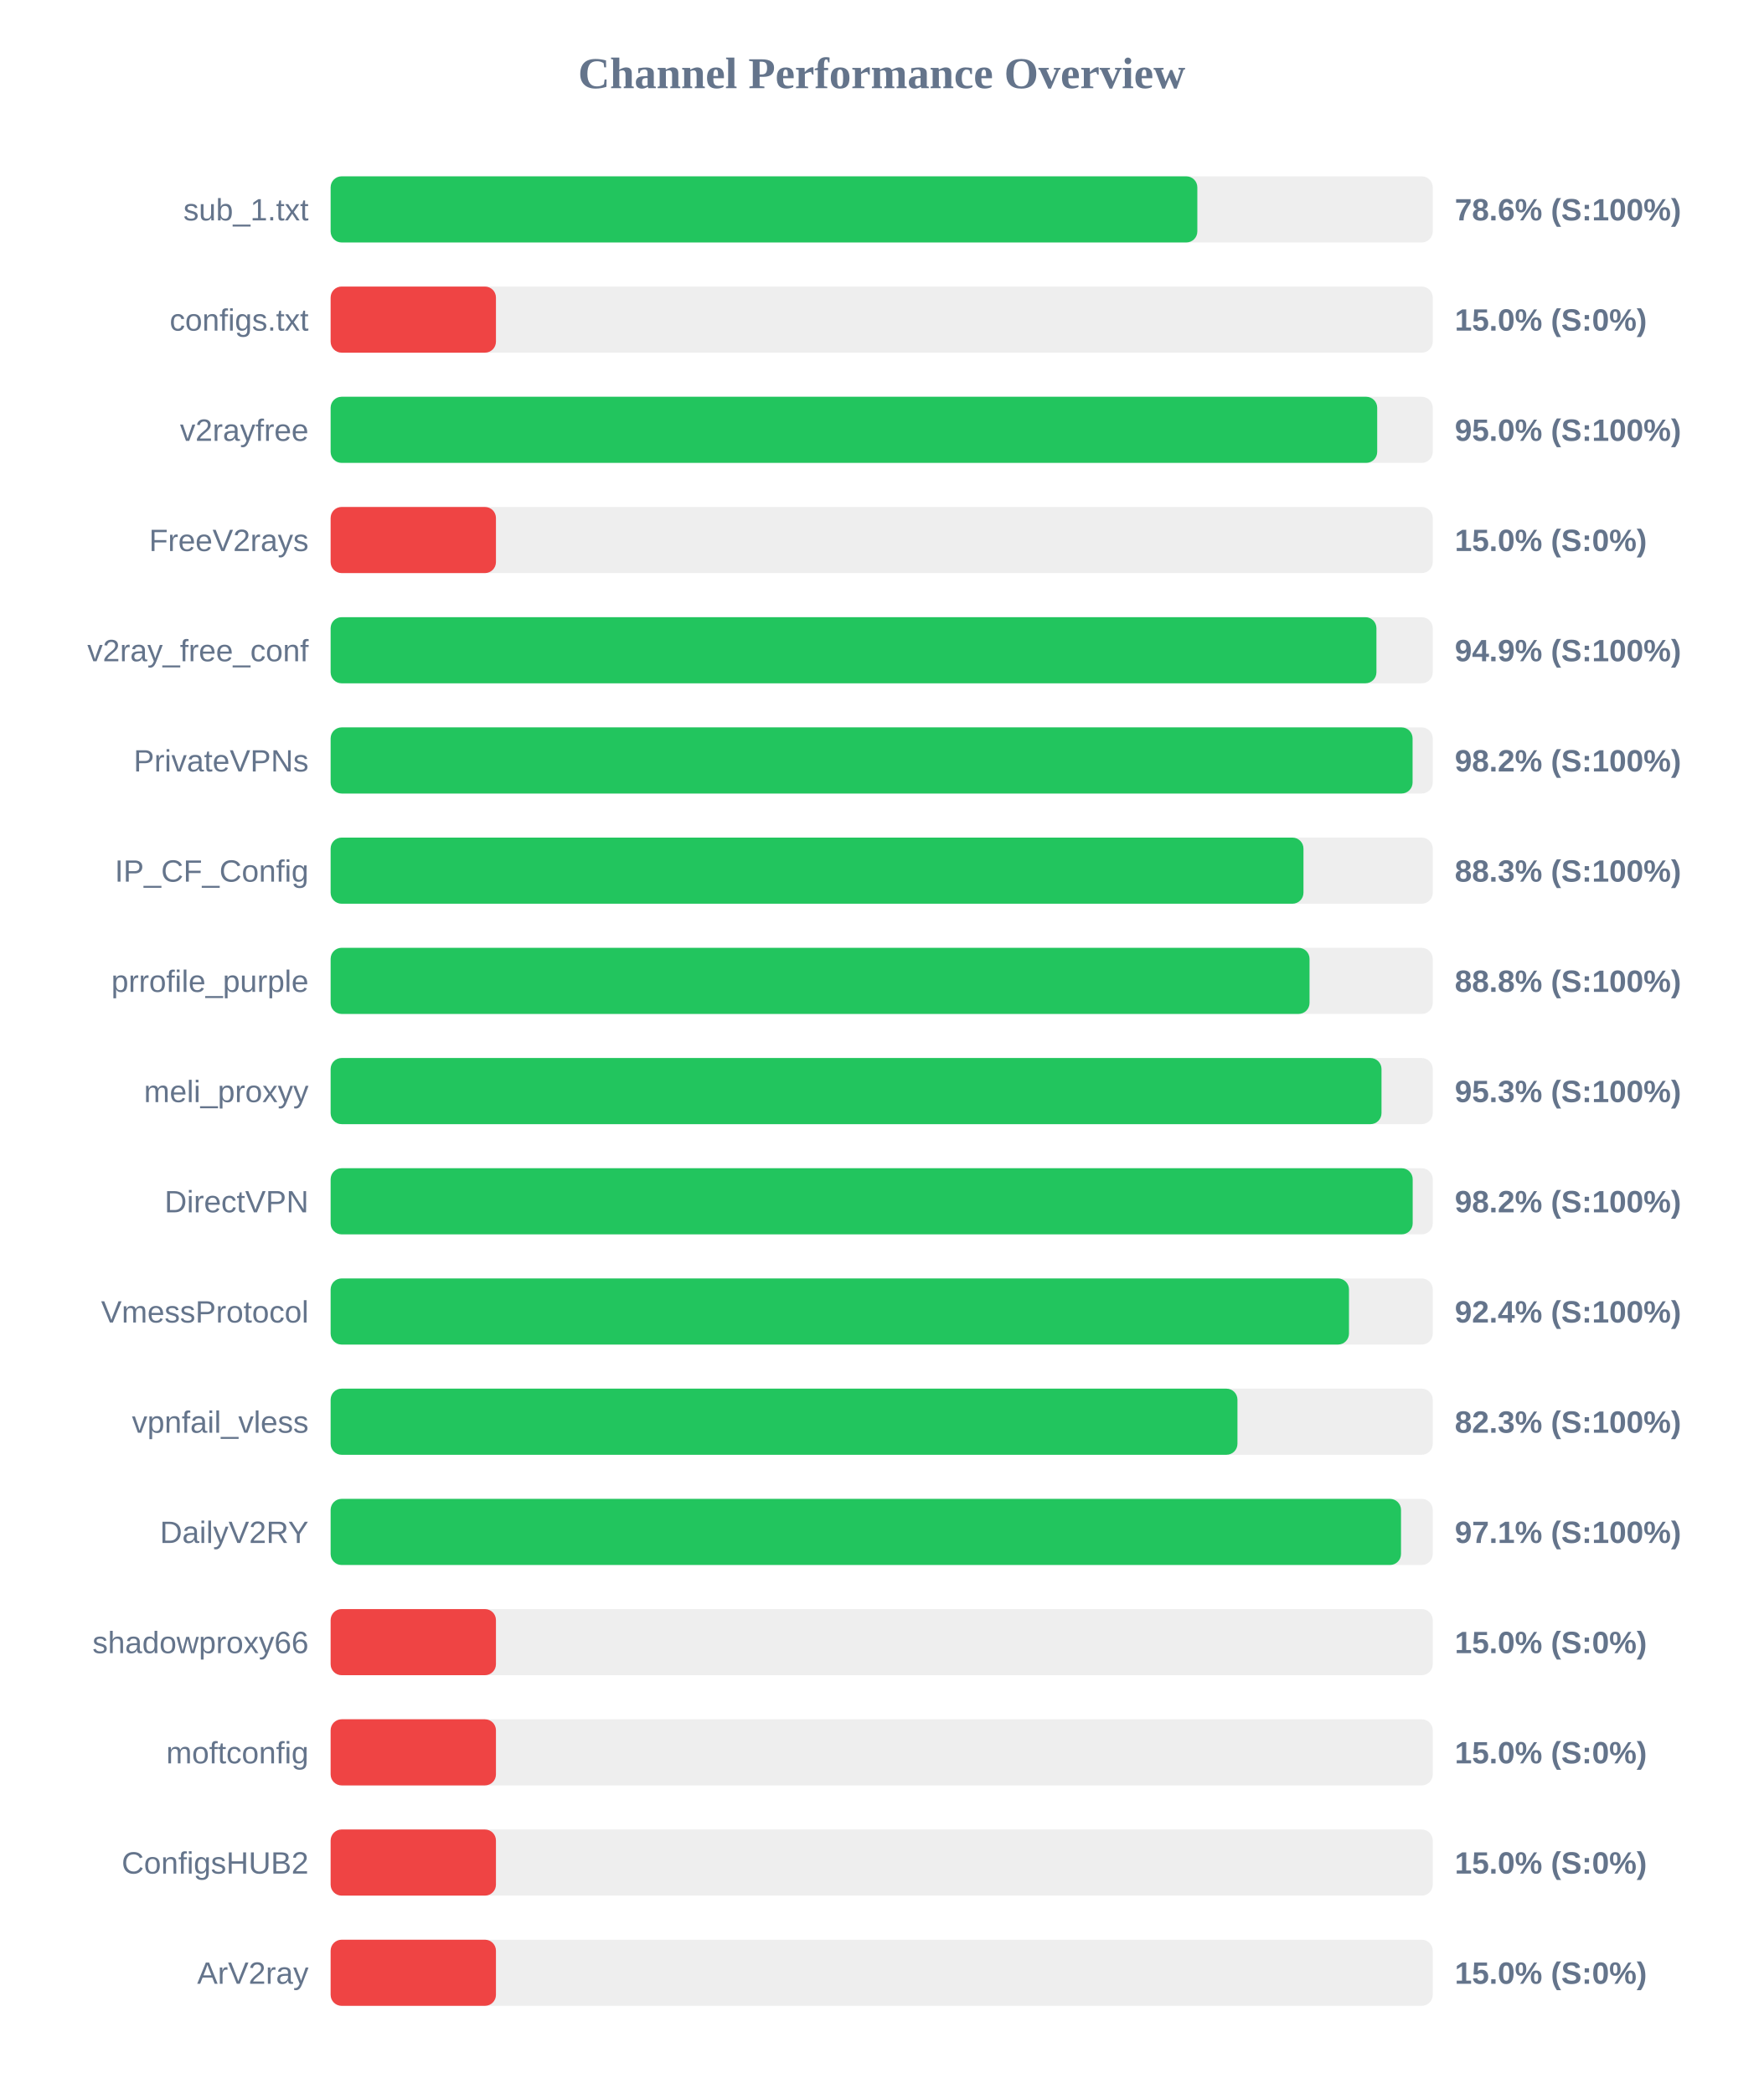
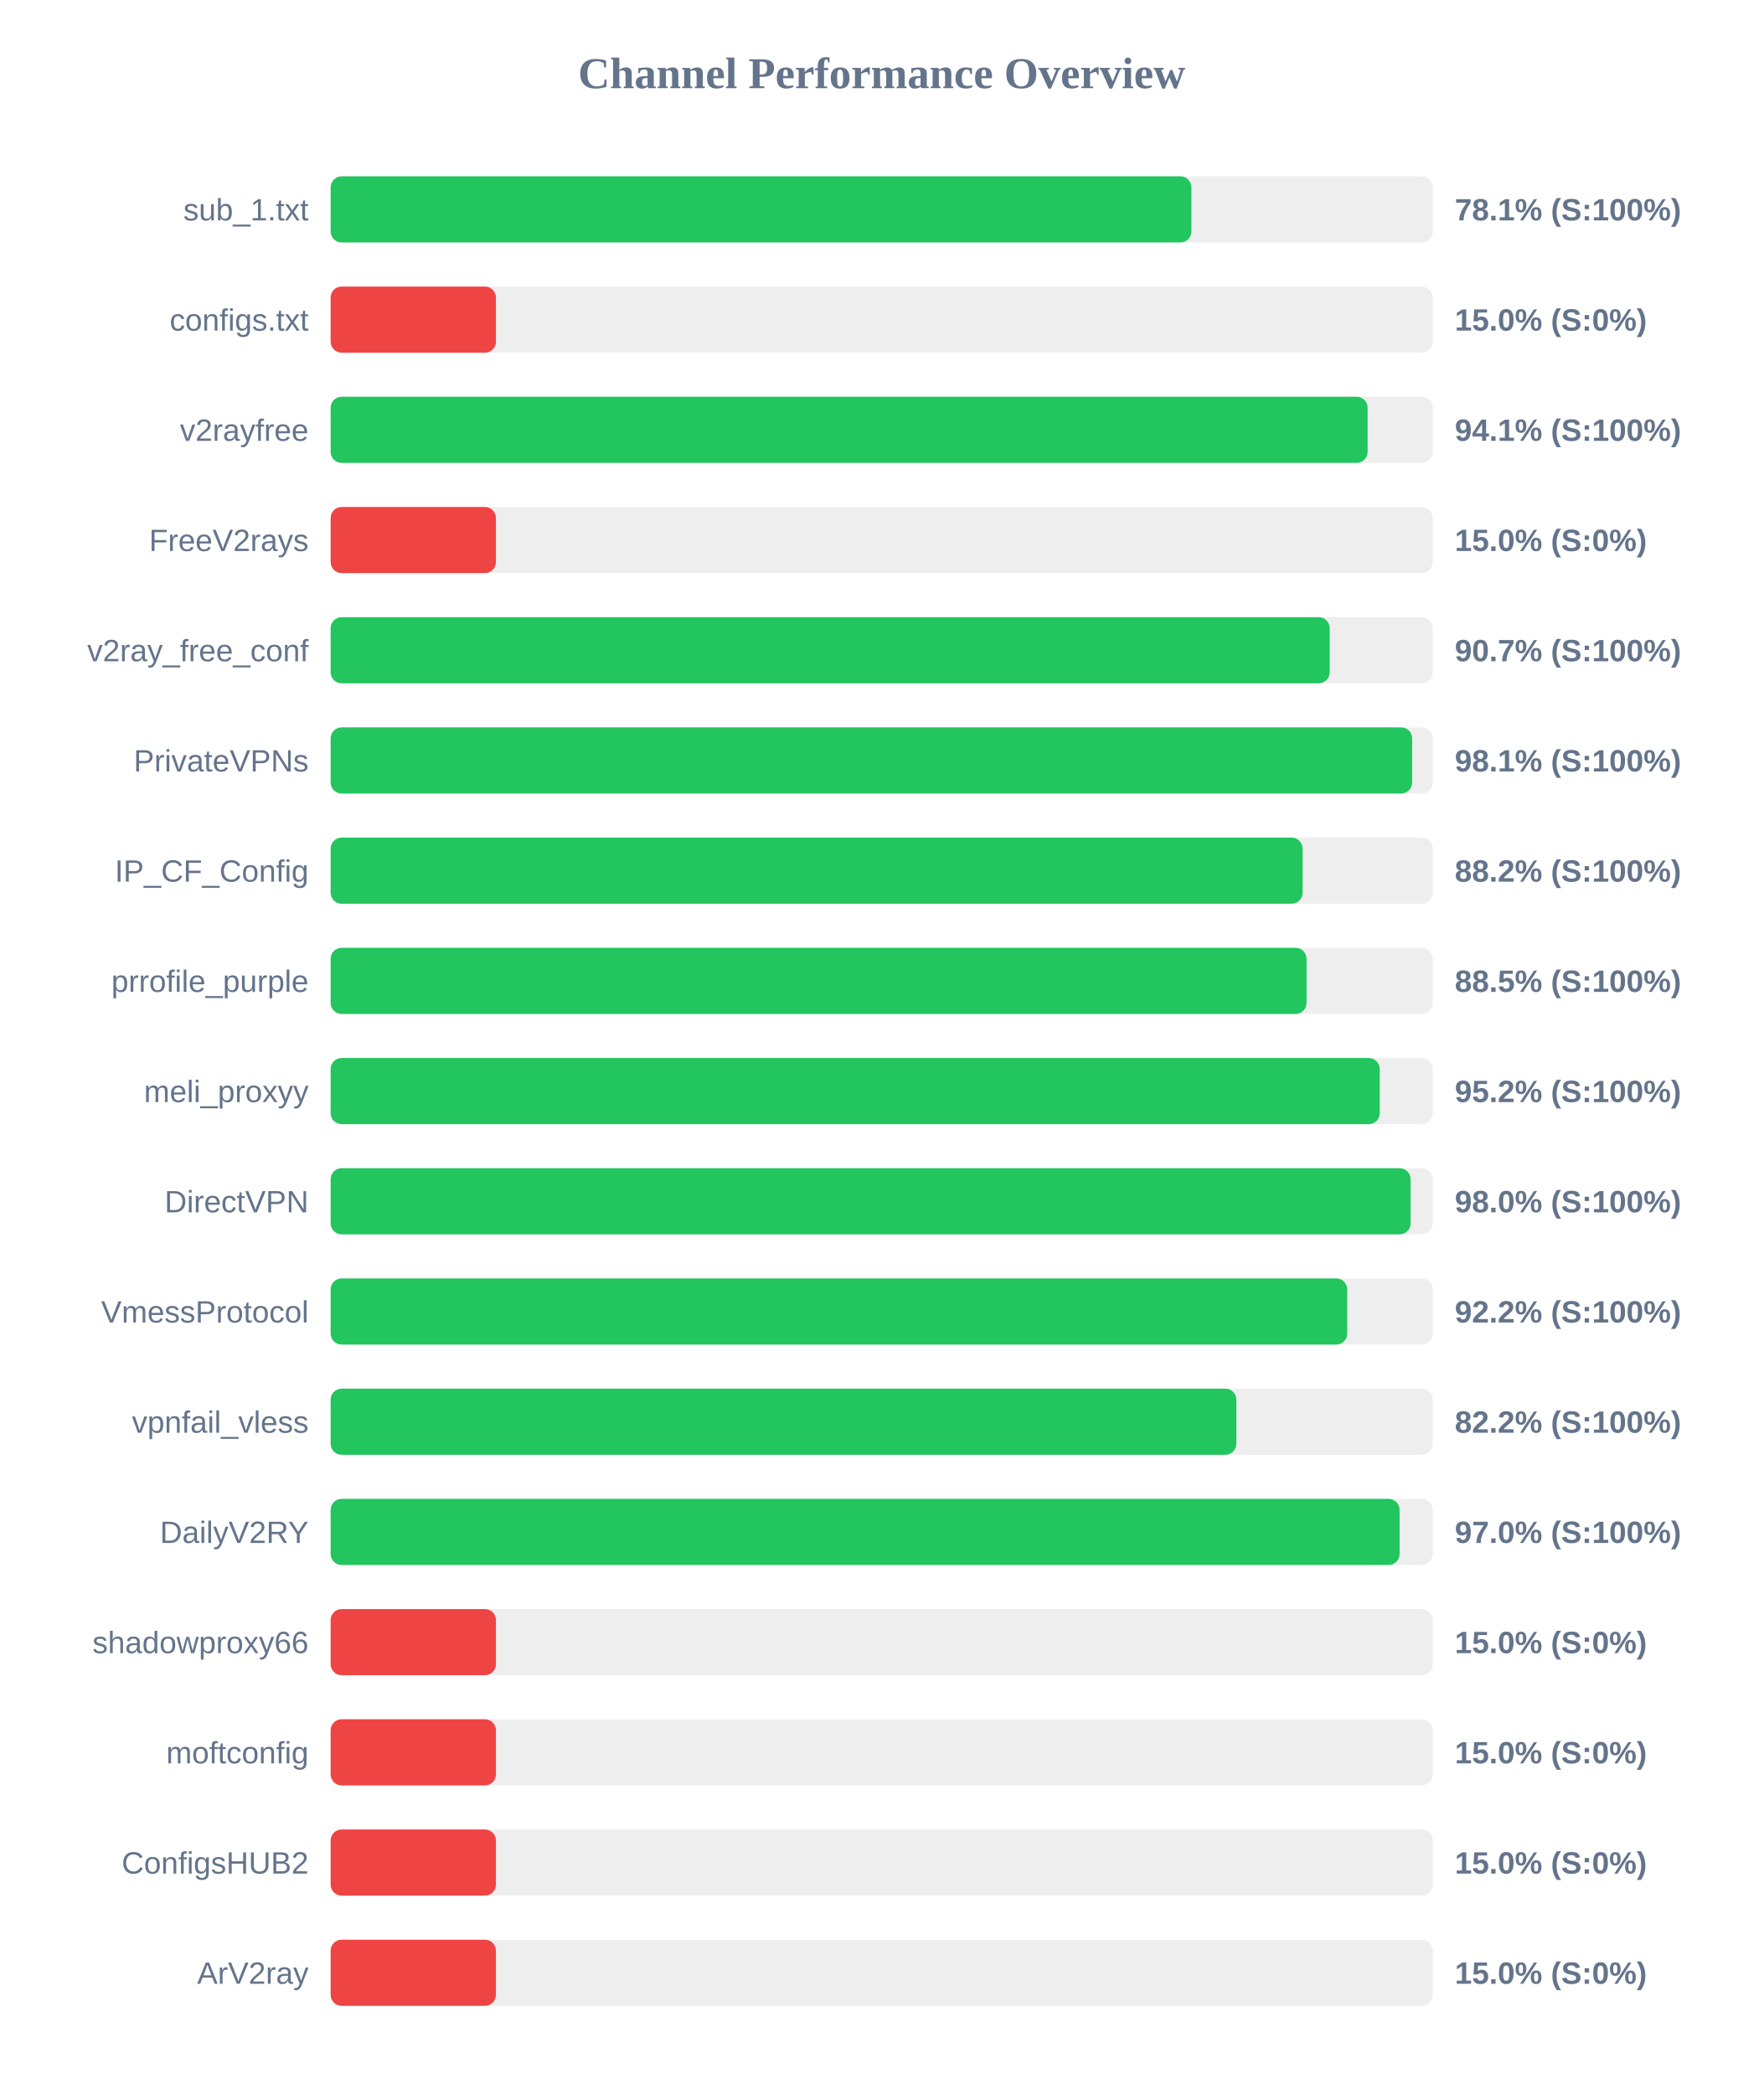
<svg xmlns="http://www.w3.org/2000/svg" width="800" height="950" version="1.1">
  <style>
        .row { font: 14px Arial; fill: #64748b; }
        .score { font: bold 14px Arial; fill: #64748b; }
    </style>
  <text x="400" y="40" text-anchor="middle" font-size="20px" font-weight="bold" fill="#64748b">Channel Performance Overview</text>
  <rect x="150" y="80" width="500" height="30" fill="#eee" rx="5" />
-   <rect x="150" y="80" width="393.2" height="30" fill="#22c55e" rx="5" />
+   <rect x="150" y="80" width="390.5" height="30" fill="#22c55e" rx="5" />
  <text x="140" y="100" text-anchor="end" class="row">sub_1.txt</text>
-   <text x="660" y="100" text-anchor="start" class="score">78.6% (S:100%)</text>
+   <text x="660" y="100" text-anchor="start" class="score">78.1% (S:100%)</text>
  <rect x="150" y="130" width="500" height="30" fill="#eee" rx="5" />
  <rect x="150" y="130" width="75.0" height="30" fill="#ef4444" rx="5" />
  <text x="140" y="150" text-anchor="end" class="row">configs.txt</text>
  <text x="660" y="150" text-anchor="start" class="score">15.0% (S:0%)</text>
  <rect x="150" y="180" width="500" height="30" fill="#eee" rx="5" />
-   <rect x="150" y="180" width="474.8" height="30" fill="#22c55e" rx="5" />
+   <rect x="150" y="180" width="470.45" height="30" fill="#22c55e" rx="5" />
  <text x="140" y="200" text-anchor="end" class="row">v2rayfree</text>
-   <text x="660" y="200" text-anchor="start" class="score">95.0% (S:100%)</text>
+   <text x="660" y="200" text-anchor="start" class="score">94.1% (S:100%)</text>
  <rect x="150" y="230" width="500" height="30" fill="#eee" rx="5" />
  <rect x="150" y="230" width="75.0" height="30" fill="#ef4444" rx="5" />
  <text x="140" y="250" text-anchor="end" class="row">FreeV2rays</text>
  <text x="660" y="250" text-anchor="start" class="score">15.0% (S:0%)</text>
  <rect x="150" y="280" width="500" height="30" fill="#eee" rx="5" />
-   <rect x="150" y="280" width="474.45" height="30" fill="#22c55e" rx="5" />
+   <rect x="150" y="280" width="453.25" height="30" fill="#22c55e" rx="5" />
  <text x="140" y="300" text-anchor="end" class="row">v2ray_free_conf</text>
-   <text x="660" y="300" text-anchor="start" class="score">94.9% (S:100%)</text>
+   <text x="660" y="300" text-anchor="start" class="score">90.7% (S:100%)</text>
  <rect x="150" y="330" width="500" height="30" fill="#eee" rx="5" />
-   <rect x="150" y="330" width="490.85" height="30" fill="#22c55e" rx="5" />
+   <rect x="150" y="330" width="490.65" height="30" fill="#22c55e" rx="5" />
  <text x="140" y="350" text-anchor="end" class="row">PrivateVPNs</text>
-   <text x="660" y="350" text-anchor="start" class="score">98.2% (S:100%)</text>
+   <text x="660" y="350" text-anchor="start" class="score">98.1% (S:100%)</text>
  <rect x="150" y="380" width="500" height="30" fill="#eee" rx="5" />
-   <rect x="150" y="380" width="441.35" height="30" fill="#22c55e" rx="5" />
+   <rect x="150" y="380" width="440.95" height="30" fill="#22c55e" rx="5" />
  <text x="140" y="400" text-anchor="end" class="row">IP_CF_Config</text>
-   <text x="660" y="400" text-anchor="start" class="score">88.3% (S:100%)</text>
+   <text x="660" y="400" text-anchor="start" class="score">88.2% (S:100%)</text>
  <rect x="150" y="430" width="500" height="30" fill="#eee" rx="5" />
-   <rect x="150" y="430" width="444.1" height="30" fill="#22c55e" rx="5" />
+   <rect x="150" y="430" width="442.75" height="30" fill="#22c55e" rx="5" />
  <text x="140" y="450" text-anchor="end" class="row">prrofile_purple</text>
-   <text x="660" y="450" text-anchor="start" class="score">88.8% (S:100%)</text>
+   <text x="660" y="450" text-anchor="start" class="score">88.5% (S:100%)</text>
  <rect x="150" y="480" width="500" height="30" fill="#eee" rx="5" />
-   <rect x="150" y="480" width="476.75" height="30" fill="#22c55e" rx="5" />
+   <rect x="150" y="480" width="475.95" height="30" fill="#22c55e" rx="5" />
  <text x="140" y="500" text-anchor="end" class="row">meli_proxyy</text>
-   <text x="660" y="500" text-anchor="start" class="score">95.3% (S:100%)</text>
+   <text x="660" y="500" text-anchor="start" class="score">95.2% (S:100%)</text>
  <rect x="150" y="530" width="500" height="30" fill="#eee" rx="5" />
-   <rect x="150" y="530" width="490.9" height="30" fill="#22c55e" rx="5" />
+   <rect x="150" y="530" width="489.95" height="30" fill="#22c55e" rx="5" />
  <text x="140" y="550" text-anchor="end" class="row">DirectVPN</text>
-   <text x="660" y="550" text-anchor="start" class="score">98.2% (S:100%)</text>
+   <text x="660" y="550" text-anchor="start" class="score">98.0% (S:100%)</text>
  <rect x="150" y="580" width="500" height="30" fill="#eee" rx="5" />
-   <rect x="150" y="580" width="462.0" height="30" fill="#22c55e" rx="5" />
+   <rect x="150" y="580" width="461.2" height="30" fill="#22c55e" rx="5" />
  <text x="140" y="600" text-anchor="end" class="row">VmessProtocol</text>
-   <text x="660" y="600" text-anchor="start" class="score">92.4% (S:100%)</text>
+   <text x="660" y="600" text-anchor="start" class="score">92.2% (S:100%)</text>
  <rect x="150" y="630" width="500" height="30" fill="#eee" rx="5" />
-   <rect x="150" y="630" width="411.4" height="30" fill="#22c55e" rx="5" />
+   <rect x="150" y="630" width="410.9" height="30" fill="#22c55e" rx="5" />
  <text x="140" y="650" text-anchor="end" class="row">vpnfail_vless</text>
-   <text x="660" y="650" text-anchor="start" class="score">82.3% (S:100%)</text>
+   <text x="660" y="650" text-anchor="start" class="score">82.2% (S:100%)</text>
  <rect x="150" y="680" width="500" height="30" fill="#eee" rx="5" />
-   <rect x="150" y="680" width="485.6" height="30" fill="#22c55e" rx="5" />
+   <rect x="150" y="680" width="484.95" height="30" fill="#22c55e" rx="5" />
  <text x="140" y="700" text-anchor="end" class="row">DailyV2RY</text>
-   <text x="660" y="700" text-anchor="start" class="score">97.1% (S:100%)</text>
+   <text x="660" y="700" text-anchor="start" class="score">97.0% (S:100%)</text>
  <rect x="150" y="730" width="500" height="30" fill="#eee" rx="5" />
  <rect x="150" y="730" width="75.0" height="30" fill="#ef4444" rx="5" />
  <text x="140" y="750" text-anchor="end" class="row">shadowproxy66</text>
  <text x="660" y="750" text-anchor="start" class="score">15.0% (S:0%)</text>
  <rect x="150" y="780" width="500" height="30" fill="#eee" rx="5" />
  <rect x="150" y="780" width="75.0" height="30" fill="#ef4444" rx="5" />
  <text x="140" y="800" text-anchor="end" class="row">moftconfig</text>
  <text x="660" y="800" text-anchor="start" class="score">15.0% (S:0%)</text>
  <rect x="150" y="830" width="500" height="30" fill="#eee" rx="5" />
  <rect x="150" y="830" width="75.0" height="30" fill="#ef4444" rx="5" />
  <text x="140" y="850" text-anchor="end" class="row">ConfigsHUB2</text>
  <text x="660" y="850" text-anchor="start" class="score">15.0% (S:0%)</text>
  <rect x="150" y="880" width="500" height="30" fill="#eee" rx="5" />
  <rect x="150" y="880" width="75.0" height="30" fill="#ef4444" rx="5" />
  <text x="140" y="900" text-anchor="end" class="row">ArV2ray</text>
  <text x="660" y="900" text-anchor="start" class="score">15.0% (S:0%)</text>
</svg>
